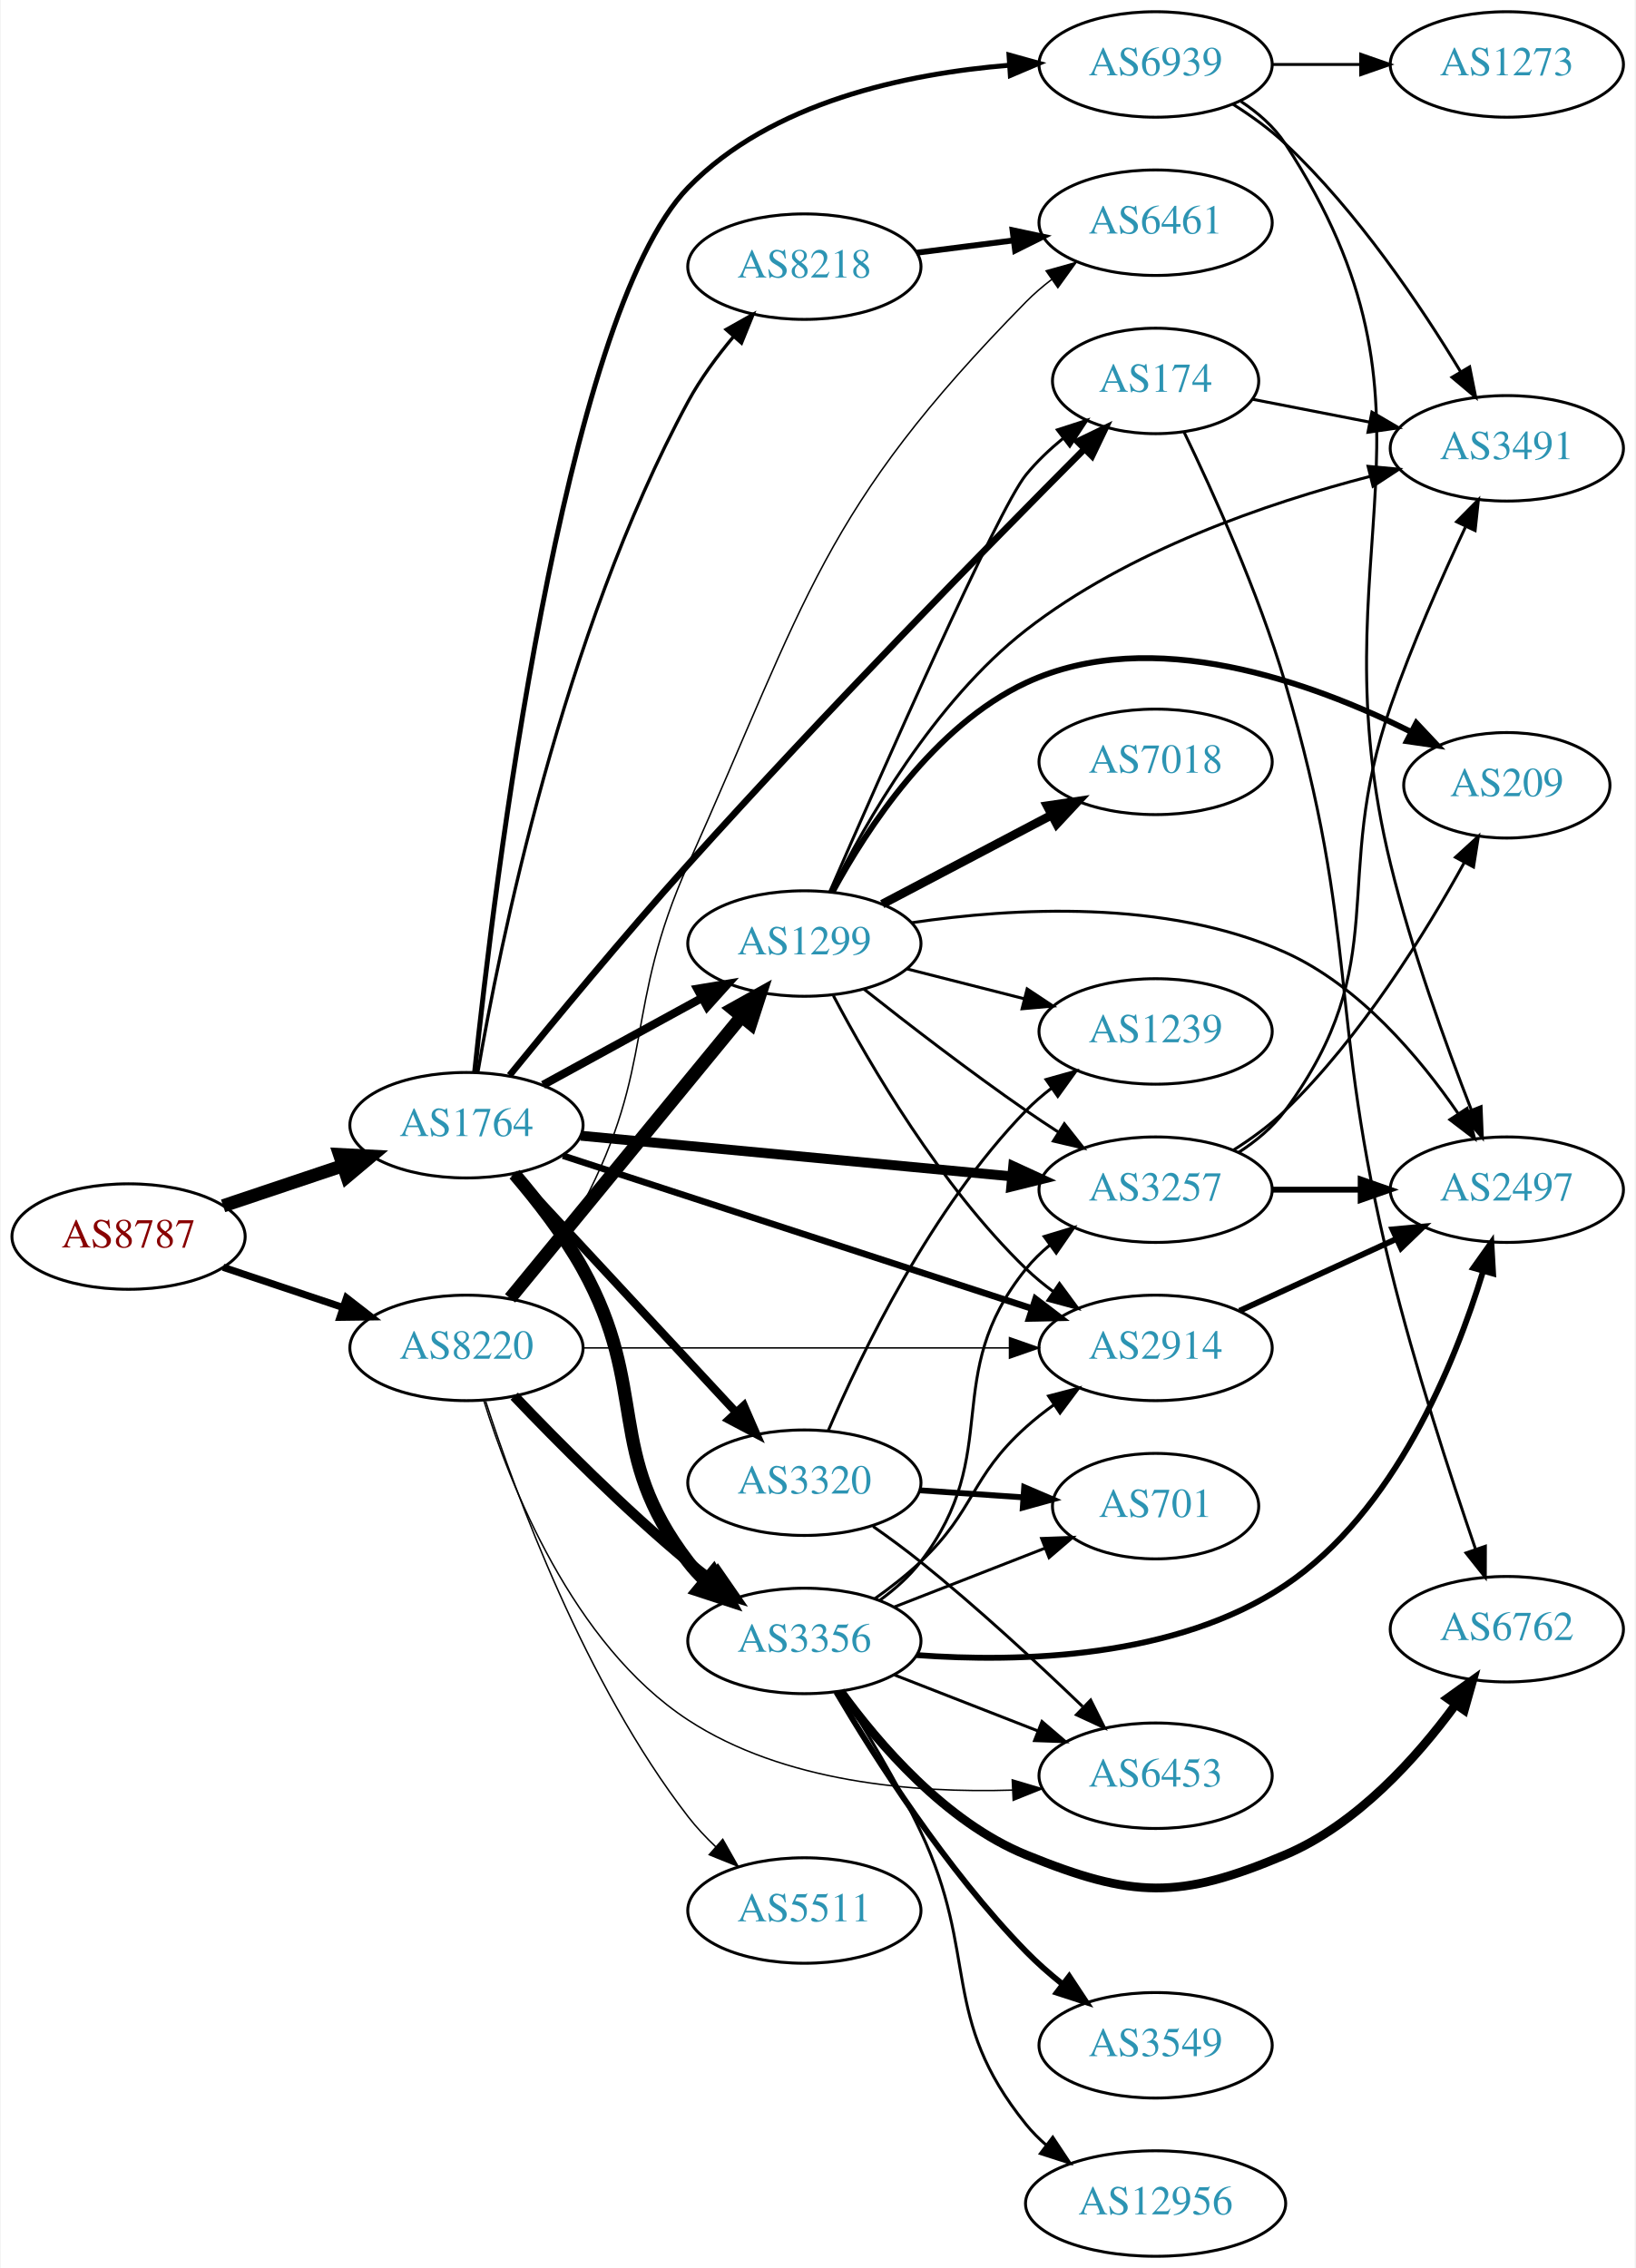
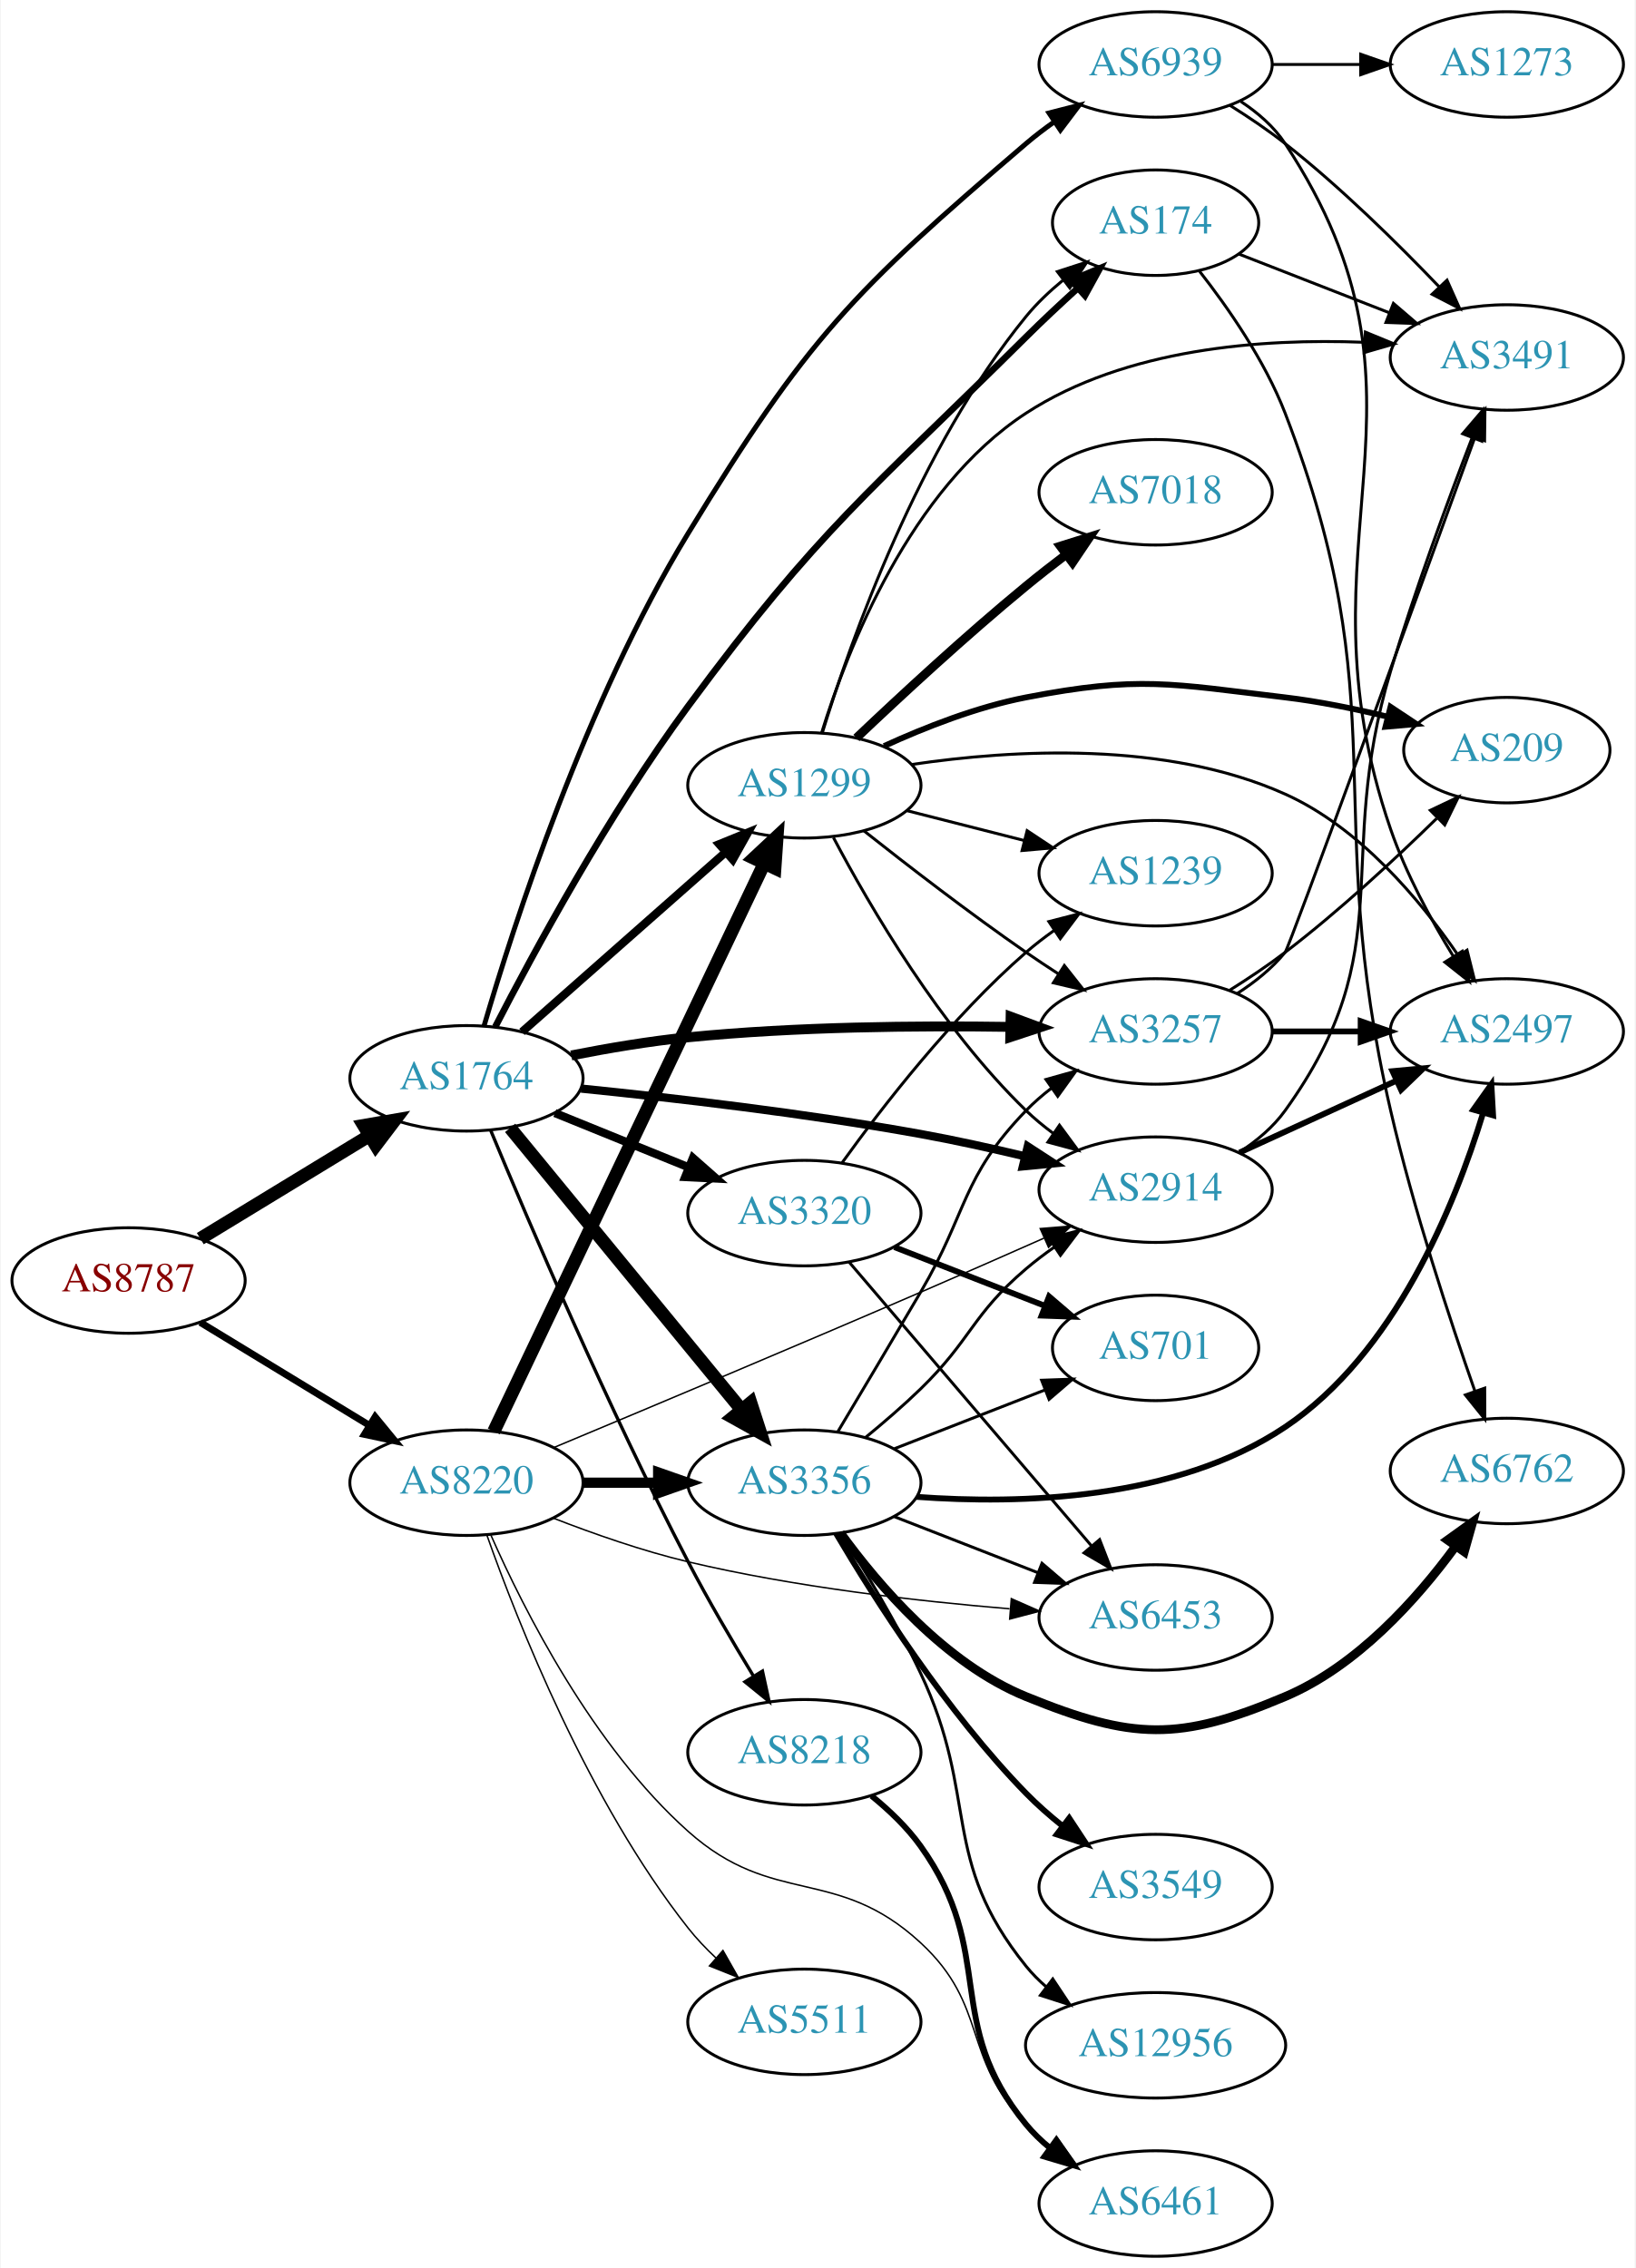
<svg xmlns="http://www.w3.org/2000/svg" xmlns:xlink="http://www.w3.org/1999/xlink" width="558pt" height="774pt" viewBox="0.00 0.00 557.56 774.00">
  <g id="graph0" class="graph" transform="scale(1 1) rotate(0) translate(4 770)">
    <polygon fill="white" stroke="none" points="-4,4 -4,-770 553.564,-770 553.564,4 -4,4" />
    <g id="node1" class="node">
      <g id="a_node1">
        <a xlink:href="/asn/8787" xlink:title="AS8787 ~ Amaris Technologies GmbH [AT]">
-           <ellipse fill="#ffffff" stroke="black" cx="39.647" cy="-348" rx="39.794" ry="18" />
-           <text text-anchor="middle" x="39.647" y="-344.3" font-family="Times,serif" font-size="14.00" fill="#880000">AS8787</text>
+           <ellipse fill="#ffffff" stroke="black" cx="39.647" cy="-333" rx="39.794" ry="18" />
+           <text text-anchor="middle" x="39.647" y="-329.3" font-family="Times,serif" font-size="14.00" fill="#880000">AS8787</text>
        </a>
      </g>
    </g>
    <g id="node2" class="node">
      <g id="a_node2">
        <a xlink:href="/asn/1764" xlink:title="AS1764 ~ NEXTLAYER-AS [AT]">
-           <ellipse fill="#ffffff" stroke="black" cx="154.939" cy="-386" rx="39.794" ry="18" />
-           <text text-anchor="middle" x="154.939" y="-382.3" font-family="Times,serif" font-size="14.00" fill="#2c94b3">AS1764</text>
+           <ellipse fill="#ffffff" stroke="black" cx="154.939" cy="-402" rx="39.794" ry="18" />
+           <text text-anchor="middle" x="154.939" y="-398.3" font-family="Times,serif" font-size="14.00" fill="#2c94b3">AS1764</text>
        </a>
      </g>
    </g>
    <g id="edge1" class="edge">
-       <path fill="none" stroke="black" stroke-width="4.5" d="M71.904,-358.484C84.553,-362.727 99.332,-367.684 112.833,-372.212" />
-       <polygon fill="black" stroke="black" stroke-width="4.5" points="111.657,-375.971 122.39,-375.418 114.162,-368.505 111.657,-375.971" />
+       <path fill="none" stroke="black" stroke-width="4.5" d="M64.121,-347.297C80.83,-357.474 103.486,-371.272 121.862,-382.464" />
+       <polygon fill="black" stroke="black" stroke-width="4.5" points="119.906,-385.883 130.495,-387.721 124.003,-379.157 119.906,-385.883" />
    </g>
    <g id="node3" class="node">
      <g id="a_node3">
        <a xlink:href="/asn/8220" xlink:title="AS8220 ~ COLT [GB]">
-           <ellipse fill="#ffffff" stroke="black" cx="154.939" cy="-310" rx="39.794" ry="18" />
-           <text text-anchor="middle" x="154.939" y="-306.3" font-family="Times,serif" font-size="14.00" fill="#2c94b3">AS8220</text>
+           <ellipse fill="#ffffff" stroke="black" cx="154.939" cy="-264" rx="39.794" ry="18" />
+           <text text-anchor="middle" x="154.939" y="-260.3" font-family="Times,serif" font-size="14.00" fill="#2c94b3">AS8220</text>
        </a>
      </g>
    </g>
    <g id="edge2" class="edge">
-       <path fill="none" stroke="black" stroke-width="2.432" d="M71.904,-337.516C84.553,-333.273 99.332,-328.316 112.833,-323.788" />
-       <polygon fill="black" stroke="black" stroke-width="2.432" points="114.023,-327.08 122.39,-320.582 111.797,-320.444 114.023,-327.08" />
+       <path fill="none" stroke="black" stroke-width="2.368" d="M64.121,-318.703C80.83,-308.526 103.486,-294.728 121.862,-283.536" />
+       <polygon fill="black" stroke="black" stroke-width="2.368" points="123.775,-286.469 130.495,-278.279 120.134,-280.491 123.775,-286.469" />
    </g>
    <g id="node4" class="node">
      <g id="a_node4">
-         <a xlink:href="/asn/2914" xlink:title="AS2914 ~ NTT America, Inc. [US]">
-           <ellipse fill="#ffffff" stroke="black" cx="390.075" cy="-310" rx="39.794" ry="18" />
-           <text text-anchor="middle" x="390.075" y="-306.3" font-family="Times,serif" font-size="14.00" fill="#2c94b3">AS2914</text>
+         <a xlink:href="/asn/174" xlink:title="AS174 ~ Cogent Communications [US]">
+           <ellipse fill="#ffffff" stroke="black" cx="390.075" cy="-694" rx="35.194" ry="18" />
+           <text text-anchor="middle" x="390.075" y="-690.3" font-family="Times,serif" font-size="14.00" fill="#2c94b3">AS174</text>
        </a>
      </g>
    </g>
    <g id="edge3" class="edge">
-       <path fill="none" stroke="black" stroke-width="2.25" d="M187.867,-375.592C229.46,-362.033 302.246,-338.305 347.936,-323.411" />
-       <polygon fill="black" stroke="black" stroke-width="2.25" points="349.11,-326.71 357.533,-320.282 346.941,-320.054 349.11,-326.71" />
+       <path fill="none" stroke="black" stroke-width="2.25" d="M164.754,-419.563C177.728,-444.758 203.386,-492.177 230.586,-529 275.686,-590.055 292.027,-601.506 345.879,-655 351.398,-660.483 357.505,-666.196 363.347,-671.504" />
+       <polygon fill="black" stroke="black" stroke-width="2.25" points="361.289,-674.359 371.069,-678.433 365.964,-669.149 361.289,-674.359" />
    </g>
    <g id="node5" class="node">
      <g id="a_node5">
-         <a xlink:href="/asn/3356" xlink:title="AS3356 ~ Level 3 Parent, LLC [US]">
-           <ellipse fill="#ffffff" stroke="black" cx="270.232" cy="-210" rx="39.794" ry="18" />
-           <text text-anchor="middle" x="270.232" y="-206.3" font-family="Times,serif" font-size="14.00" fill="#2c94b3">AS3356</text>
+         <a xlink:href="/asn/3320" xlink:title="AS3320 ~ DTAG [DE]">
+           <ellipse fill="#ffffff" stroke="black" cx="270.232" cy="-356" rx="39.794" ry="18" />
+           <text text-anchor="middle" x="270.232" y="-352.3" font-family="Times,serif" font-size="14.00" fill="#2c94b3">AS3320</text>
        </a>
      </g>
    </g>
    <g id="edge4" class="edge">
-       <path fill="none" stroke="black" stroke-width="4.5" d="M171.348,-369.278C179.094,-360.227 188.171,-348.557 194.586,-337 217.509,-295.698 201.876,-274.511 230.586,-237 232.358,-234.685 234.385,-232.491 236.563,-230.429" />
-       <polygon fill="black" stroke="black" stroke-width="4.5" points="239.199,-233.359 244.389,-223.948 234.176,-227.294 239.199,-233.359" />
+       <path fill="none" stroke="black" stroke-width="2.812" d="M185.115,-390.154C198.991,-384.52 215.768,-377.708 230.677,-371.654" />
+       <polygon fill="black" stroke="black" stroke-width="2.812" points="232.207,-374.811 240.156,-367.806 229.573,-368.325 232.207,-374.811" />
    </g>
    <g id="node6" class="node">
      <g id="a_node6">
-         <a xlink:href="/asn/1299" xlink:title="AS1299 ~ Telia Carrier [EU]">
-           <ellipse fill="#ffffff" stroke="black" cx="270.232" cy="-448" rx="39.794" ry="18" />
-           <text text-anchor="middle" x="270.232" y="-444.3" font-family="Times,serif" font-size="14.00" fill="#2c94b3">AS1299</text>
+         <a xlink:href="/asn/2914" xlink:title="AS2914 ~ NTT America, Inc. [US]">
+           <ellipse fill="#ffffff" stroke="black" cx="390.075" cy="-364" rx="39.794" ry="18" />
+           <text text-anchor="middle" x="390.075" y="-360.3" font-family="Times,serif" font-size="14.00" fill="#2c94b3">AS2914</text>
        </a>
      </g>
    </g>
    <g id="edge5" class="edge">
-       <path fill="none" stroke="black" stroke-width="2.812" d="M181.083,-399.76C196.924,-408.429 217.584,-419.735 234.921,-429.223" />
-       <polygon fill="black" stroke="black" stroke-width="2.812" points="233.707,-432.548 244.159,-434.279 237.067,-426.408 233.707,-432.548" />
+       <path fill="none" stroke="black" stroke-width="2.812" d="M194.077,-398.5C225.339,-395.342 270.663,-390.101 309.879,-383 321.501,-380.896 333.97,-378.142 345.497,-375.386" />
+       <polygon fill="black" stroke="black" stroke-width="2.812" points="346.455,-378.755 355.338,-372.98 344.793,-371.955 346.455,-378.755" />
    </g>
    <g id="node7" class="node">
      <g id="a_node7">
-         <a xlink:href="/asn/3320" xlink:title="AS3320 ~ DTAG [DE]">
-           <ellipse fill="#ffffff" stroke="black" cx="270.232" cy="-264" rx="39.794" ry="18" />
-           <text text-anchor="middle" x="270.232" y="-260.3" font-family="Times,serif" font-size="14.00" fill="#2c94b3">AS3320</text>
+         <a xlink:href="/asn/8218" xlink:title="AS8218 ~ legacy Neotelecoms [FR]">
+           <ellipse fill="#ffffff" stroke="black" cx="270.232" cy="-172" rx="39.794" ry="18" />
+           <text text-anchor="middle" x="270.232" y="-168.3" font-family="Times,serif" font-size="14.00" fill="#2c94b3">AS8218</text>
        </a>
      </g>
    </g>
    <g id="edge6" class="edge">
-       <path fill="none" stroke="black" stroke-width="2.812" d="M171.219,-369.547C190.73,-348.536 224.638,-312.022 247.008,-287.932" />
-       <polygon fill="black" stroke="black" stroke-width="2.812" points="249.593,-290.292 253.833,-280.582 244.464,-285.528 249.593,-290.292" />
+       <path fill="none" stroke="black" stroke-width="1.125" d="M163.157,-384.353C175.81,-353.83 203.258,-289.412 230.586,-237 237.387,-223.956 245.638,-209.879 252.767,-198.171" />
+       <polygon fill="black" stroke="black" stroke-width="1.125" points="255.932,-199.706 258.194,-189.355 249.971,-196.036 255.932,-199.706" />
    </g>
    <g id="node8" class="node">
      <g id="a_node8">
-         <a xlink:href="/asn/174" xlink:title="AS174 ~ Cogent Communications [US]">
-           <ellipse fill="#ffffff" stroke="black" cx="390.075" cy="-640" rx="35.194" ry="18" />
-           <text text-anchor="middle" x="390.075" y="-636.3" font-family="Times,serif" font-size="14.00" fill="#2c94b3">AS174</text>
+         <a xlink:href="/asn/3257" xlink:title="AS3257 ~ GTT [DE]">
+           <ellipse fill="#ffffff" stroke="black" cx="390.075" cy="-418" rx="39.794" ry="18" />
+           <text text-anchor="middle" x="390.075" y="-414.3" font-family="Times,serif" font-size="14.00" fill="#2c94b3">AS3257</text>
        </a>
      </g>
    </g>
    <g id="edge7" class="edge">
-       <path fill="none" stroke="black" stroke-width="2.25" d="M169.641,-403.019C184.368,-421.147 208.626,-450.54 230.586,-475 277.064,-526.769 334.135,-584.939 365.546,-616.516" />
-       <polygon fill="black" stroke="black" stroke-width="2.25" points="363.418,-619.34 372.957,-623.951 368.376,-614.398 363.418,-619.34" />
+       <path fill="none" stroke="black" stroke-width="3.375" d="M190.697,-409.808C203.205,-412.275 217.465,-414.697 230.586,-416 267.243,-419.641 308.9,-420.021 340.305,-419.555" />
+       <polygon fill="black" stroke="black" stroke-width="3.375" points="340.606,-423.05 350.54,-419.368 340.478,-416.051 340.606,-423.05" />
    </g>
    <g id="node9" class="node">
      <g id="a_node9">
-         <a xlink:href="/asn/3257" xlink:title="AS3257 ~ GTT [DE]">
-           <ellipse fill="#ffffff" stroke="black" cx="390.075" cy="-364" rx="39.794" ry="18" />
-           <text text-anchor="middle" x="390.075" y="-360.3" font-family="Times,serif" font-size="14.00" fill="#2c94b3">AS3257</text>
+         <a xlink:href="/asn/3356" xlink:title="AS3356 ~ Level 3 Parent, LLC [US]">
+           <ellipse fill="#ffffff" stroke="black" cx="270.232" cy="-264" rx="39.794" ry="18" />
+           <text text-anchor="middle" x="270.232" y="-260.3" font-family="Times,serif" font-size="14.00" fill="#2c94b3">AS3356</text>
        </a>
      </g>
    </g>
    <g id="edge8" class="edge">
-       <path fill="none" stroke="black" stroke-width="3.375" d="M193.916,-382.416C234.051,-378.629 297.454,-372.646 341.037,-368.533" />
-       <polygon fill="black" stroke="black" stroke-width="3.375" points="341.488,-372.006 351.115,-367.582 340.83,-365.037 341.488,-372.006" />
+       <path fill="none" stroke="black" stroke-width="4.5" d="M169.831,-385.078C189.537,-361.076 225.745,-316.971 248.597,-289.136" />
+       <polygon fill="black" stroke="black" stroke-width="4.5" points="251.925,-291.287 255.227,-281.06 245.838,-286.291 251.925,-291.287" />
    </g>
    <g id="node10" class="node">
      <g id="a_node10">
-         <a xlink:href="/asn/8218" xlink:title="AS8218 ~ legacy Neotelecoms [FR]">
-           <ellipse fill="#ffffff" stroke="black" cx="270.232" cy="-679" rx="39.794" ry="18" />
-           <text text-anchor="middle" x="270.232" y="-675.3" font-family="Times,serif" font-size="14.00" fill="#2c94b3">AS8218</text>
+         <a xlink:href="/asn/1299" xlink:title="AS1299 ~ Telia Carrier [EU]">
+           <ellipse fill="#ffffff" stroke="black" cx="270.232" cy="-502" rx="39.794" ry="18" />
+           <text text-anchor="middle" x="270.232" y="-498.3" font-family="Times,serif" font-size="14.00" fill="#2c94b3">AS1299</text>
        </a>
      </g>
    </g>
    <g id="edge9" class="edge">
-       <path fill="none" stroke="black" stroke-width="1.125" d="M158.806,-404.024C166.044,-446.173 187.618,-553.616 230.586,-633 234.797,-640.78 240.459,-648.454 246.15,-655.238" />
-       <polygon fill="black" stroke="black" stroke-width="1.125" points="243.523,-657.551 252.757,-662.746 248.778,-652.927 243.523,-657.551" />
+       <path fill="none" stroke="black" stroke-width="2.812" d="M173.891,-417.845C192.591,-434.351 222.068,-460.369 243.297,-479.108" />
+       <polygon fill="black" stroke="black" stroke-width="2.812" points="241.176,-481.904 250.99,-485.898 245.809,-476.656 241.176,-481.904" />
    </g>
    <g id="node11" class="node">
      <g id="a_node11">
        <a xlink:href="/asn/6939" xlink:title="AS6939 ~ Hurricane Electric LLC [US]">
          <ellipse fill="#ffffff" stroke="black" cx="390.075" cy="-748" rx="39.794" ry="18" />
          <text text-anchor="middle" x="390.075" y="-744.3" font-family="Times,serif" font-size="14.00" fill="#2c94b3">AS6939</text>
        </a>
      </g>
    </g>
    <g id="edge10" class="edge">
-       <path fill="none" stroke="black" stroke-width="1.688" d="M157.739,-404.181C164.144,-465.285 187.775,-661.891 230.586,-706 258.915,-735.188 304.998,-744.878 340.189,-747.742" />
-       <polygon fill="black" stroke="black" stroke-width="1.688" points="340.057,-751.241 350.265,-748.403 340.515,-744.256 340.057,-751.241" />
+       <path fill="none" stroke="black" stroke-width="1.688" d="M160.921,-419.834C170.941,-454.068 195.604,-530.676 230.586,-588 271.337,-654.777 286.432,-670.149 345.879,-721 348.893,-723.578 352.176,-726.081 355.542,-728.457" />
+       <polygon fill="black" stroke="black" stroke-width="1.688" points="353.709,-731.441 363.973,-734.069 357.588,-725.614 353.709,-731.441" />
+     </g>
+     <g id="edge43" class="edge">
+       <path fill="none" stroke="black" stroke-width="0.5" d="M184.655,-275.958C215.621,-288.891 266.337,-310.187 309.879,-329 323.648,-334.949 338.715,-341.578 351.976,-347.453" />
+       <polygon fill="black" stroke="black" stroke-width="0.5" points="350.709,-350.719 361.269,-351.577 353.549,-344.321 350.709,-350.719" />
    </g>
    <g id="edge39" class="edge">
-       <path fill="none" stroke="black" stroke-width="0.5" d="M194.699,-310C234.615,-310 296.933,-310 340.205,-310" />
-       <polygon fill="black" stroke="black" stroke-width="0.5" points="340.223,-313.5 350.223,-310 340.223,-306.5 340.223,-313.5" />
+       <path fill="none" stroke="black" stroke-width="3.5" d="M194.612,-264C202.815,-264 211.579,-264 220.111,-264" />
+       <polygon fill="black" stroke="black" stroke-width="3.5" points="220.35,-267.5 230.35,-264 220.35,-260.5 220.35,-267.5" />
    </g>
    <g id="edge40" class="edge">
-       <path fill="none" stroke="black" stroke-width="3.5" d="M171.245,-293.545C185.857,-278.204 208.814,-255.044 230.586,-237 233.107,-234.911 235.783,-232.816 238.505,-230.767" />
-       <polygon fill="black" stroke="black" stroke-width="3.5" points="240.666,-233.523 246.698,-224.813 236.551,-227.861 240.666,-233.523" />
-     </g>
-     <g id="edge37" class="edge">
-       <path fill="none" stroke="black" stroke-width="4.5" d="M169.831,-326.922C189.537,-350.924 225.745,-395.029 248.597,-422.864" />
-       <polygon fill="black" stroke="black" stroke-width="4.5" points="245.838,-425.709 255.227,-430.94 251.925,-420.713 245.838,-425.709" />
-     </g>
-     <g id="node14" class="node">
-       <g id="a_node14">
+       <path fill="none" stroke="black" stroke-width="4.5" d="M164.27,-281.501C183.912,-322.763 233.219,-426.345 256.58,-475.42" />
+       <polygon fill="black" stroke="black" stroke-width="4.5" points="253.036,-477.137 260.889,-484.474 260.147,-473.752 253.036,-477.137" />
+     </g>
+     <g id="node16" class="node">
+       <g id="a_node16">
        <a xlink:href="/asn/6453" xlink:title="AS6453 ~ TATA COMMUNICATIONS (AMERICA) INC [US]">
-           <ellipse fill="#ffffff" stroke="black" cx="390.075" cy="-164" rx="39.794" ry="18" />
-           <text text-anchor="middle" x="390.075" y="-160.3" font-family="Times,serif" font-size="14.00" fill="#2c94b3">AS6453</text>
+           <ellipse fill="#ffffff" stroke="black" cx="390.075" cy="-218" rx="39.794" ry="18" />
+           <text text-anchor="middle" x="390.075" y="-214.3" font-family="Times,serif" font-size="14.00" fill="#2c94b3">AS6453</text>
        </a>
      </g>
    </g>
    <g id="edge41" class="edge">
-       <path fill="none" stroke="black" stroke-width="0.5" d="M160.843,-292.09C169.641,-263.692 190.993,-208.904 230.586,-183 263.161,-161.688 307.705,-158.043 341.276,-159.094" />
-       <polygon fill="black" stroke="black" stroke-width="0.5" points="341.166,-162.593 351.317,-159.557 341.489,-155.6 341.166,-162.593" />
-     </g>
-     <g id="node20" class="node">
-       <g id="a_node20">
+       <path fill="none" stroke="black" stroke-width="0.5" d="M184.541,-251.922C198.248,-246.584 215.032,-240.694 230.586,-237 266.801,-228.399 308.643,-223.593 340.238,-220.967" />
+       <polygon fill="black" stroke="black" stroke-width="0.5" points="340.842,-224.431 350.537,-220.158 340.294,-217.452 340.842,-224.431" />
+     </g>
+     <g id="node18" class="node">
+       <g id="a_node18">
        <a xlink:href="/asn/6461" xlink:title="AS6461 ~ Zayo Bandwidth [US]">
-           <ellipse fill="#ffffff" stroke="black" cx="390.075" cy="-694" rx="39.794" ry="18" />
-           <text text-anchor="middle" x="390.075" y="-690.3" font-family="Times,serif" font-size="14.00" fill="#2c94b3">AS6461</text>
+           <ellipse fill="#ffffff" stroke="black" cx="390.075" cy="-18" rx="39.794" ry="18" />
+           <text text-anchor="middle" x="390.075" y="-14.3" font-family="Times,serif" font-size="14.00" fill="#2c94b3">AS6461</text>
        </a>
      </g>
    </g>
    <g id="edge38" class="edge">
-       <path fill="none" stroke="black" stroke-width="0.5" d="M171.561,-326.606C179.365,-335.626 188.431,-347.302 194.586,-359 219.722,-406.772 208.533,-425.729 230.586,-475 271.25,-565.851 276.128,-595.991 345.879,-667 348.513,-669.681 351.463,-672.217 354.551,-674.58" />
-       <polygon fill="black" stroke="black" stroke-width="0.5" points="352.723,-677.572 362.928,-680.419 356.725,-671.829 352.723,-677.572" />
+       <path fill="none" stroke="black" stroke-width="0.5" d="M163.298,-246.069C174.5,-220.668 198.019,-174.07 230.586,-145 259.74,-118.976 281.174,-133.518 309.879,-107 333.284,-85.378 323.718,-67.895 345.879,-45 348.493,-42.299 351.43,-39.751 354.51,-37.379" />
+       <polygon fill="black" stroke="black" stroke-width="0.5" points="356.686,-40.129 362.875,-31.529 352.674,-34.392 356.686,-40.129" />
    </g>
    <g id="node23" class="node">
      <g id="a_node23">
        <a xlink:href="/asn/5511" xlink:title="AS5511 ~ Orange S.A. [FR]">
-           <ellipse fill="#ffffff" stroke="black" cx="270.232" cy="-118" rx="39.794" ry="18" />
-           <text text-anchor="middle" x="270.232" y="-114.3" font-family="Times,serif" font-size="14.00" fill="#2c94b3">AS5511</text>
+           <ellipse fill="#ffffff" stroke="black" cx="270.232" cy="-80" rx="39.794" ry="18" />
+           <text text-anchor="middle" x="270.232" y="-76.3" font-family="Times,serif" font-size="14.00" fill="#2c94b3">AS5511</text>
        </a>
      </g>
    </g>
    <g id="edge42" class="edge">
-       <path fill="none" stroke="black" stroke-width="0.5" d="M161.484,-291.782C171.61,-260.514 195.352,-195.599 230.586,-150 233.357,-146.413 236.598,-142.963 240.004,-139.741" />
-       <polygon fill="black" stroke="black" stroke-width="0.5" points="242.384,-142.31 247.604,-133.09 237.774,-137.042 242.384,-142.31" />
+       <path fill="none" stroke="black" stroke-width="0.5" d="M161.864,-246.233C172.402,-216.374 196.539,-155.165 230.586,-112 233.393,-108.441 236.655,-105.007 240.072,-101.794" />
+       <polygon fill="black" stroke="black" stroke-width="0.5" points="242.45,-104.364 247.682,-95.151 237.847,-99.091 242.45,-104.364" />
+     </g>
+     <g id="node12" class="node">
+       <g id="a_node12">
+         <a xlink:href="/asn/3491" xlink:title="AS3491 ~ PCCW Global, Inc. [US]">
+           <ellipse fill="#ffffff" stroke="black" cx="509.918" cy="-648" rx="39.794" ry="18" />
+           <text text-anchor="middle" x="509.918" y="-644.3" font-family="Times,serif" font-size="14.00" fill="#2c94b3">AS3491</text>
+         </a>
+       </g>
+     </g>
+     <g id="edge11" class="edge">
+       <path fill="none" stroke="black" d="M418.407,-683.331C433.639,-677.385 452.87,-669.878 469.685,-663.315" />
+       <polygon fill="black" stroke="black" points="471.214,-666.475 479.257,-659.578 468.669,-659.954 471.214,-666.475" />
+     </g>
+     <g id="node13" class="node">
+       <g id="a_node13">
+         <a xlink:href="/asn/6762" xlink:title="AS6762 ~ TELECOM ITALIA SPARKLE S.p.A. [IT]">
+           <ellipse fill="#ffffff" stroke="black" cx="509.918" cy="-268" rx="39.794" ry="18" />
+           <text text-anchor="middle" x="509.918" y="-264.3" font-family="Times,serif" font-size="14.00" fill="#2c94b3">AS6762</text>
+         </a>
+       </g>
+     </g>
+     <g id="edge12" class="edge">
+       <path fill="none" stroke="black" d="M405.022,-677.489C414.811,-664.985 427.343,-646.95 434.271,-629 472.791,-529.194 446.165,-495.23 470.271,-391 478.028,-357.458 490.415,-319.821 499.068,-295.117" />
+       <polygon fill="black" stroke="black" points="502.368,-296.282 502.41,-285.687 495.77,-293.944 502.368,-296.282" />
+     </g>
+     <g id="node14" class="node">
+       <g id="a_node14">
+         <a xlink:href="/asn/701" xlink:title="AS701 ~ UUNET [US]">
+           <ellipse fill="#ffffff" stroke="black" cx="390.075" cy="-310" rx="35.194" ry="18" />
+           <text text-anchor="middle" x="390.075" y="-306.3" font-family="Times,serif" font-size="14.00" fill="#2c94b3">AS701</text>
+         </a>
+       </g>
+     </g>
+     <g id="edge13" class="edge">
+       <path fill="none" stroke="black" stroke-width="2" d="M300.969,-344.392C316.586,-338.296 335.863,-330.771 352.4,-324.316" />
+       <polygon fill="black" stroke="black" stroke-width="2" points="353.728,-327.555 361.771,-320.658 351.183,-321.034 353.728,-327.555" />
    </g>
    <g id="node15" class="node">
      <g id="a_node15">
-         <a xlink:href="/asn/2497" xlink:title="AS2497 ~ Internet Initiative Japan Inc. [JP]">
-           <ellipse fill="#ffffff" stroke="black" cx="509.918" cy="-364" rx="39.794" ry="18" />
-           <text text-anchor="middle" x="509.918" y="-360.3" font-family="Times,serif" font-size="14.00" fill="#2c94b3">AS2497</text>
-         </a>
-       </g>
-     </g>
-     <g id="edge19" class="edge">
-       <path fill="none" stroke="black" stroke-width="2" d="M418.704,-322.661C434.661,-329.973 454.931,-339.261 472.214,-347.181" />
-       <polygon fill="black" stroke="black" stroke-width="2" points="470.913,-350.435 481.462,-351.419 473.829,-344.071 470.913,-350.435" />
+         <a xlink:href="/asn/1239" xlink:title="AS1239 ~ Sprint [US]">
+           <ellipse fill="#ffffff" stroke="black" cx="390.075" cy="-472" rx="39.794" ry="18" />
+           <text text-anchor="middle" x="390.075" y="-468.3" font-family="Times,serif" font-size="14.00" fill="#2c94b3">AS1239</text>
+         </a>
+       </g>
+     </g>
+     <g id="edge14" class="edge">
+       <path fill="none" stroke="black" d="M283.057,-373.121C296.73,-392.132 320.618,-423.033 345.879,-445 348.872,-447.602 352.141,-450.122 355.499,-452.507" />
+       <polygon fill="black" stroke="black" points="353.66,-455.487 363.92,-458.131 357.548,-449.666 353.66,-455.487" />
+     </g>
+     <g id="edge15" class="edge">
+       <path fill="none" stroke="black" d="M285.447,-339.354C306.062,-315.213 344.389,-270.33 368.211,-242.433" />
+       <polygon fill="black" stroke="black" points="370.978,-244.583 374.81,-234.705 365.655,-240.037 370.978,-244.583" />
    </g>
    <g id="edge16" class="edge">
-       <path fill="none" stroke="black" d="M294.175,-224.353C299.568,-228.172 305.125,-232.497 309.879,-237 328.727,-254.853 326.58,-265.635 345.879,-283 348.827,-285.653 352.068,-288.205 355.408,-290.609" />
-       <polygon fill="black" stroke="black" points="353.556,-293.582 363.807,-296.259 357.463,-287.773 353.556,-293.582" />
-     </g>
-     <g id="edge17" class="edge">
-       <path fill="none" stroke="black" d="M296.076,-223.948C301.156,-227.674 306.098,-232.06 309.879,-237 338.589,-274.511 316.219,-300.236 345.879,-337 348.239,-339.925 351.006,-342.623 353.98,-345.089" />
-       <polygon fill="black" stroke="black" points="352.052,-348.015 362.197,-351.07 356.171,-342.356 352.052,-348.015" />
-     </g>
-     <g id="node12" class="node">
-       <g id="a_node12">
-         <a xlink:href="/asn/6762" xlink:title="AS6762 ~ TELECOM ITALIA SPARKLE S.p.A. [IT]">
-           <ellipse fill="#ffffff" stroke="black" cx="509.918" cy="-214" rx="39.794" ry="18" />
-           <text text-anchor="middle" x="509.918" y="-210.3" font-family="Times,serif" font-size="14.00" fill="#2c94b3">AS6762</text>
-         </a>
-       </g>
-     </g>
-     <g id="edge11" class="edge">
-       <path fill="none" stroke="black" stroke-width="3" d="M282.56,-192.841C295.459,-175.026 318.351,-148.223 345.879,-137 382.257,-122.169 398.094,-121.685 434.271,-137 458.73,-147.354 479.109,-170.08 492.361,-188.173" />
-       <polygon fill="black" stroke="black" stroke-width="3" points="489.671,-190.433 498.28,-196.608 495.401,-186.412 489.671,-190.433" />
-     </g>
-     <g id="node13" class="node">
-       <g id="a_node13">
-         <a xlink:href="/asn/3549" xlink:title="AS3549 ~ Level 3 Parent, LLC [US]">
-           <ellipse fill="#ffffff" stroke="black" cx="390.075" cy="-72" rx="39.794" ry="18" />
-           <text text-anchor="middle" x="390.075" y="-68.3" font-family="Times,serif" font-size="14.00" fill="#2c94b3">AS3549</text>
-         </a>
-       </g>
-     </g>
-     <g id="edge12" class="edge">
-       <path fill="none" stroke="black" stroke-width="2" d="M281.106,-192.584C294.151,-170.475 318.678,-131.863 345.879,-104 349.613,-100.175 353.839,-96.459 358.15,-92.996" />
-       <polygon fill="black" stroke="black" stroke-width="2" points="360.602,-95.527 366.436,-86.683 356.36,-89.959 360.602,-95.527" />
-     </g>
-     <g id="edge13" class="edge">
-       <path fill="none" stroke="black" d="M300.969,-198.392C315.763,-192.618 333.84,-185.561 349.762,-179.346" />
-       <polygon fill="black" stroke="black" points="351.305,-182.501 359.348,-175.604 348.76,-175.98 351.305,-182.501" />
-     </g>
-     <g id="edge14" class="edge">
-       <path fill="none" stroke="black" stroke-width="2" d="M308.515,-205.169C343.876,-202.568 396.998,-203.997 434.271,-229 471.638,-254.066 492.109,-304.376 501.767,-336" />
-       <polygon fill="black" stroke="black" stroke-width="2" points="498.501,-337.307 504.637,-345.945 505.227,-335.367 498.501,-337.307" />
-     </g>
-     <g id="node16" class="node">
-       <g id="a_node16">
-         <a xlink:href="/asn/12956" xlink:title="AS12956 ~ TELXIUS [ES]">
-           <ellipse fill="#ffffff" stroke="black" cx="390.075" cy="-18" rx="44.393" ry="18" />
-           <text text-anchor="middle" x="390.075" y="-14.3" font-family="Times,serif" font-size="14.00" fill="#2c94b3">AS12956</text>
-         </a>
-       </g>
-     </g>
-     <g id="edge15" class="edge">
-       <path fill="none" stroke="black" d="M282.664,-192.84C290.901,-180.014 301.922,-161.859 309.879,-145 330.041,-102.282 316.219,-81.764 345.879,-45 347.934,-42.453 350.297,-40.079 352.836,-37.88" />
-       <polygon fill="black" stroke="black" points="354.99,-40.639 360.851,-31.813 350.765,-35.057 354.99,-40.639" />
+       <path fill="none" stroke="black" d="M418.84,-376.887C424.657,-380.708 430.241,-385.401 434.271,-391 474.321,-446.646 450.596,-475.324 470.271,-541 478.492,-568.44 489.802,-599.131 498.062,-620.583" />
+       <polygon fill="black" stroke="black" points="494.849,-621.976 501.733,-630.03 501.373,-619.441 494.849,-621.976" />
    </g>
    <g id="node17" class="node">
      <g id="a_node17">
-         <a xlink:href="/asn/701" xlink:title="AS701 ~ UUNET [US]">
-           <ellipse fill="#ffffff" stroke="black" cx="390.075" cy="-256" rx="35.194" ry="18" />
-           <text text-anchor="middle" x="390.075" y="-252.3" font-family="Times,serif" font-size="14.00" fill="#2c94b3">AS701</text>
-         </a>
-       </g>
+         <a xlink:href="/asn/2497" xlink:title="AS2497 ~ Internet Initiative Japan Inc. [JP]">
+           <ellipse fill="#ffffff" stroke="black" cx="509.918" cy="-418" rx="39.794" ry="18" />
+           <text text-anchor="middle" x="509.918" y="-414.3" font-family="Times,serif" font-size="14.00" fill="#2c94b3">AS2497</text>
+         </a>
+       </g>
+     </g>
+     <g id="edge17" class="edge">
+       <path fill="none" stroke="black" stroke-width="2" d="M418.704,-376.661C434.661,-383.973 454.931,-393.261 472.214,-401.181" />
+       <polygon fill="black" stroke="black" stroke-width="2" points="470.913,-404.435 481.462,-405.419 473.829,-398.071 470.913,-404.435" />
    </g>
    <g id="edge18" class="edge">
-       <path fill="none" stroke="black" d="M300.969,-221.608C316.586,-227.704 335.863,-235.229 352.4,-241.684" />
-       <polygon fill="black" stroke="black" points="351.183,-244.966 361.771,-245.342 353.728,-238.445 351.183,-244.966" />
-     </g>
-     <g id="edge36" class="edge">
-       <path fill="none" stroke="black" d="M280.149,-430.18C292.51,-406.749 316.666,-365.253 345.879,-337 348.73,-334.243 351.907,-331.623 355.209,-329.177" />
-       <polygon fill="black" stroke="black" points="357.274,-332.006 363.56,-323.477 353.328,-326.224 357.274,-332.006" />
-     </g>
-     <g id="edge32" class="edge">
-       <path fill="none" stroke="black" d="M278.866,-465.622C295.876,-504.695 336.16,-596.1 345.879,-608 349.495,-612.427 353.853,-616.568 358.392,-620.306" />
-       <polygon fill="black" stroke="black" points="356.556,-623.306 366.635,-626.573 360.793,-617.734 356.556,-623.306" />
-     </g>
-     <g id="edge33" class="edge">
-       <path fill="none" stroke="black" d="M290.507,-432.489C305.366,-420.727 326.572,-404.362 345.879,-391 349.397,-388.565 353.128,-386.087 356.865,-383.668" />
-       <polygon fill="black" stroke="black" points="358.938,-386.497 365.502,-378.18 355.184,-380.589 358.938,-386.497" />
-     </g>
-     <g id="edge31" class="edge">
-       <path fill="none" stroke="black" d="M307.006,-455.126C341.261,-460.199 393.6,-463.275 434.271,-445 459.569,-433.633 480.161,-409.148 493.26,-390.057" />
-       <polygon fill="black" stroke="black" points="496.339,-391.744 498.908,-381.466 490.49,-387.899 496.339,-391.744" />
-     </g>
-     <g id="node18" class="node">
-       <g id="a_node18">
-         <a xlink:href="/asn/1239" xlink:title="AS1239 ~ Sprint [US]">
-           <ellipse fill="#ffffff" stroke="black" cx="390.075" cy="-418" rx="39.794" ry="18" />
-           <text text-anchor="middle" x="390.075" y="-414.3" font-family="Times,serif" font-size="14.00" fill="#2c94b3">AS1239</text>
-         </a>
-       </g>
-     </g>
-     <g id="edge34" class="edge">
-       <path fill="none" stroke="black" d="M305.317,-439.323C317.776,-436.151 332.048,-432.518 345.238,-429.16" />
-       <polygon fill="black" stroke="black" points="346.239,-432.517 355.067,-426.658 344.512,-425.733 346.239,-432.517" />
+       <path fill="none" stroke="black" stroke-width="2" d="M293.156,-157.129C299.189,-152.226 305.319,-146.377 309.879,-140 336.14,-103.27 317.236,-79.904 345.879,-45 348.263,-42.094 351.046,-39.41 354.03,-36.952" />
+       <polygon fill="black" stroke="black" stroke-width="2" points="356.221,-39.687 362.262,-30.983 352.111,-34.02 356.221,-39.687" />
+     </g>
+     <g id="edge19" class="edge">
+       <path fill="none" stroke="black" d="M417.927,-430.951C423.919,-434.813 429.81,-439.509 434.271,-445 435.727,-446.792 479.039,-565.741 499.008,-620.702" />
+       <polygon fill="black" stroke="black" points="495.746,-621.973 502.45,-630.178 502.325,-619.583 495.746,-621.973" />
+     </g>
+     <g id="edge20" class="edge">
+       <path fill="none" stroke="black" stroke-width="2" d="M429.988,-418C439.541,-418 449.891,-418 459.853,-418" />
+       <polygon fill="black" stroke="black" stroke-width="2" points="460.046,-421.5 470.046,-418 460.046,-414.5 460.046,-421.5" />
    </g>
    <g id="node19" class="node">
      <g id="a_node19">
-         <a xlink:href="/asn/3491" xlink:title="AS3491 ~ PCCW Global, Inc. [US]">
-           <ellipse fill="#ffffff" stroke="black" cx="509.918" cy="-617" rx="39.794" ry="18" />
-           <text text-anchor="middle" x="509.918" y="-613.3" font-family="Times,serif" font-size="14.00" fill="#2c94b3">AS3491</text>
-         </a>
-       </g>
-     </g>
-     <g id="edge30" class="edge">
-       <path fill="none" stroke="black" d="M279.337,-465.633C290.953,-489.1 314.448,-530.479 345.879,-555 380.54,-582.041 428.319,-598.351 463.192,-607.405" />
-       <polygon fill="black" stroke="black" points="462.567,-610.856 473.117,-609.877 464.259,-604.064 462.567,-610.856" />
+         <a xlink:href="/asn/209" xlink:title="AS209 ~ CenturyLink Communications, LLC [US]">
+           <ellipse fill="#ffffff" stroke="black" cx="509.918" cy="-514" rx="35.194" ry="18" />
+           <text text-anchor="middle" x="509.918" y="-510.3" font-family="Times,serif" font-size="14.00" fill="#2c94b3">AS209</text>
+         </a>
+       </g>
+     </g>
+     <g id="edge21" class="edge">
+       <path fill="none" stroke="black" d="M415.376,-432.079C421.688,-436.033 428.368,-440.49 434.271,-445 452.612,-459.011 471.694,-476.715 485.975,-490.681" />
+       <polygon fill="black" stroke="black" points="483.809,-493.462 493.379,-498.009 488.733,-488.487 483.809,-493.462" />
+     </g>
+     <g id="edge26" class="edge">
+       <path fill="none" stroke="black" d="M291.018,-279.371C297.235,-284.464 304.006,-290.294 309.879,-296 327.273,-312.897 327.401,-321.296 345.879,-337 348.901,-339.568 352.189,-342.065 355.559,-344.437" />
+       <polygon fill="black" stroke="black" points="353.728,-347.423 363.994,-350.045 357.604,-341.594 353.728,-347.423" />
+     </g>
+     <g id="edge27" class="edge">
+       <path fill="none" stroke="black" d="M281.615,-281.352C289.424,-294.429 300.368,-312.813 309.879,-329 326.021,-356.472 323.718,-368.105 345.879,-391 348.493,-393.701 351.43,-396.249 354.51,-398.621" />
+       <polygon fill="black" stroke="black" points="352.674,-401.608 362.875,-404.471 356.686,-395.871 352.674,-401.608" />
+     </g>
+     <g id="edge22" class="edge">
+       <path fill="none" stroke="black" stroke-width="3" d="M282.56,-246.841C295.459,-229.026 318.351,-202.223 345.879,-191 382.257,-176.169 398.094,-175.685 434.271,-191 458.73,-201.354 479.109,-224.08 492.361,-242.173" />
+       <polygon fill="black" stroke="black" stroke-width="3" points="489.671,-244.433 498.28,-250.608 495.401,-240.412 489.671,-244.433" />
+     </g>
+     <g id="edge28" class="edge">
+       <path fill="none" stroke="black" d="M300.969,-275.608C316.586,-281.704 335.863,-289.229 352.4,-295.684" />
+       <polygon fill="black" stroke="black" points="351.183,-298.966 361.771,-299.342 353.728,-292.445 351.183,-298.966" />
+     </g>
+     <g id="edge24" class="edge">
+       <path fill="none" stroke="black" d="M300.969,-252.392C315.763,-246.618 333.84,-239.561 349.762,-233.346" />
+       <polygon fill="black" stroke="black" points="351.305,-236.501 359.348,-229.604 348.76,-229.98 351.305,-236.501" />
+     </g>
+     <g id="edge23" class="edge">
+       <path fill="none" stroke="black" stroke-width="2" d="M308.515,-259.169C343.876,-256.568 396.998,-257.997 434.271,-283 471.638,-308.066 492.109,-358.376 501.767,-390" />
+       <polygon fill="black" stroke="black" stroke-width="2" points="498.501,-391.307 504.637,-399.945 505.227,-389.367 498.501,-391.307" />
+     </g>
+     <g id="node20" class="node">
+       <g id="a_node20">
+         <a xlink:href="/asn/3549" xlink:title="AS3549 ~ Level 3 Parent, LLC [US]">
+           <ellipse fill="#ffffff" stroke="black" cx="390.075" cy="-126" rx="39.794" ry="18" />
+           <text text-anchor="middle" x="390.075" y="-122.3" font-family="Times,serif" font-size="14.00" fill="#2c94b3">AS3549</text>
+         </a>
+       </g>
+     </g>
+     <g id="edge25" class="edge">
+       <path fill="none" stroke="black" stroke-width="2" d="M281.106,-246.584C294.151,-224.475 318.678,-185.863 345.879,-158 349.613,-154.175 353.839,-150.459 358.15,-146.996" />
+       <polygon fill="black" stroke="black" stroke-width="2" points="360.602,-149.527 366.436,-140.683 356.36,-143.959 360.602,-149.527" />
    </g>
    <g id="node21" class="node">
      <g id="a_node21">
-         <a xlink:href="/asn/209" xlink:title="AS209 ~ CenturyLink Communications, LLC [US]">
-           <ellipse fill="#ffffff" stroke="black" cx="509.918" cy="-502" rx="35.194" ry="18" />
-           <text text-anchor="middle" x="509.918" y="-498.3" font-family="Times,serif" font-size="14.00" fill="#2c94b3">AS209</text>
-         </a>
-       </g>
+         <a xlink:href="/asn/12956" xlink:title="AS12956 ~ TELXIUS [ES]">
+           <ellipse fill="#ffffff" stroke="black" cx="390.075" cy="-72" rx="44.393" ry="18" />
+           <text text-anchor="middle" x="390.075" y="-68.3" font-family="Times,serif" font-size="14.00" fill="#2c94b3">AS12956</text>
+         </a>
+       </g>
+     </g>
+     <g id="edge29" class="edge">
+       <path fill="none" stroke="black" d="M282.664,-246.84C290.901,-234.014 301.922,-215.859 309.879,-199 330.041,-156.282 316.219,-135.764 345.879,-99 347.934,-96.453 350.297,-94.079 352.836,-91.88" />
+       <polygon fill="black" stroke="black" points="354.99,-94.639 360.851,-85.813 350.765,-89.058 354.99,-94.639" />
+     </g>
+     <g id="edge32" class="edge">
+       <path fill="none" stroke="black" d="M276.365,-519.922C286.01,-551.304 309.233,-617.131 345.879,-662 349.495,-666.427 353.853,-670.568 358.392,-674.306" />
+       <polygon fill="black" stroke="black" points="356.556,-677.306 366.635,-680.573 360.793,-671.734 356.556,-677.306" />
+     </g>
+     <g id="edge34" class="edge">
+       <path fill="none" stroke="black" d="M280.149,-484.18C292.51,-460.749 316.666,-419.253 345.879,-391 348.73,-388.243 351.907,-385.623 355.209,-383.177" />
+       <polygon fill="black" stroke="black" points="357.274,-386.006 363.56,-377.477 353.328,-380.224 357.274,-386.006" />
+     </g>
+     <g id="edge31" class="edge">
+       <path fill="none" stroke="black" d="M290.507,-486.489C305.366,-474.727 326.572,-458.362 345.879,-445 349.397,-442.565 353.128,-440.087 356.865,-437.668" />
+       <polygon fill="black" stroke="black" points="358.938,-440.497 365.502,-432.18 355.184,-434.589 358.938,-440.497" />
    </g>
    <g id="edge35" class="edge">
-       <path fill="none" stroke="black" stroke-width="2" d="M279.915,-465.722C291.553,-487.202 314.444,-522.337 345.879,-537 388.806,-557.023 443.46,-537.154 477.316,-520.207" />
-       <polygon fill="black" stroke="black" stroke-width="2" points="479.031,-523.26 486.287,-515.54 475.8,-517.05 479.031,-523.26" />
+       <path fill="none" stroke="black" d="M276.127,-519.925C284.911,-548.344 306.243,-603.161 345.879,-629 379.845,-651.143 426.417,-654.541 461.091,-653.191" />
+       <polygon fill="black" stroke="black" points="461.645,-656.667 471.443,-652.635 461.27,-649.677 461.645,-656.667" />
+     </g>
+     <g id="edge37" class="edge">
+       <path fill="none" stroke="black" d="M305.317,-493.323C317.776,-490.151 332.048,-486.518 345.238,-483.16" />
+       <polygon fill="black" stroke="black" points="346.239,-486.517 355.067,-480.658 344.512,-479.733 346.239,-486.517" />
+     </g>
+     <g id="edge33" class="edge">
+       <path fill="none" stroke="black" d="M307.006,-509.126C341.261,-514.199 393.6,-517.275 434.271,-499 459.569,-487.633 480.161,-463.148 493.26,-444.057" />
+       <polygon fill="black" stroke="black" points="496.339,-445.744 498.908,-435.466 490.49,-441.899 496.339,-445.744" />
+     </g>
+     <g id="edge36" class="edge">
+       <path fill="none" stroke="black" stroke-width="2" d="M297.427,-515.394C311.412,-521.799 329.149,-528.764 345.879,-532 384.449,-539.461 395.26,-536.637 434.271,-532 445.724,-530.639 457.961,-528.142 469.145,-525.432" />
+       <polygon fill="black" stroke="black" stroke-width="2" points="470.236,-528.766 479.066,-522.91 468.512,-521.982 470.236,-528.766" />
    </g>
    <g id="node22" class="node">
      <g id="a_node22">
        <a xlink:href="/asn/7018" xlink:title="AS7018 ~ AT&amp;T Services, Inc. [US]">
-           <ellipse fill="#ffffff" stroke="black" cx="390.075" cy="-510" rx="39.794" ry="18" />
-           <text text-anchor="middle" x="390.075" y="-506.3" font-family="Times,serif" font-size="14.00" fill="#2c94b3">AS7018</text>
-         </a>
-       </g>
-     </g>
-     <g id="edge29" class="edge">
-       <path fill="none" stroke="black" stroke-width="3" d="M296.802,-461.453C313.712,-470.35 336.085,-482.121 354.566,-491.844" />
-       <polygon fill="black" stroke="black" stroke-width="3" points="353.075,-495.014 363.555,-496.573 356.335,-488.82 353.075,-495.014" />
-     </g>
-     <g id="edge22" class="edge">
-       <path fill="none" stroke="black" d="M293.68,-249.08C299.089,-245.279 304.776,-241.103 309.879,-237 329.237,-221.433 349.83,-202.365 365.164,-187.621" />
-       <polygon fill="black" stroke="black" points="367.925,-189.82 372.669,-180.346 363.053,-184.793 367.925,-189.82" />
-     </g>
-     <g id="edge20" class="edge">
-       <path fill="none" stroke="black" stroke-width="2" d="M309.493,-261.403C320.824,-260.633 333.323,-259.785 344.991,-258.993" />
-       <polygon fill="black" stroke="black" stroke-width="2" points="345.241,-262.484 354.981,-258.315 344.767,-255.5 345.241,-262.484" />
-     </g>
-     <g id="edge21" class="edge">
-       <path fill="none" stroke="black" d="M278.386,-281.772C289.648,-308.075 313.595,-357.824 345.879,-391 348.5,-393.694 351.442,-396.237 354.525,-398.606" />
-       <polygon fill="black" stroke="black" points="352.692,-401.595 362.894,-404.452 356.7,-395.856 352.692,-401.595" />
-     </g>
-     <g id="edge24" class="edge">
-       <path fill="none" stroke="black" d="M399.777,-622.568C409.502,-602.423 425.086,-568.053 434.271,-537 459.889,-450.392 448.692,-424.702 470.271,-337 478.46,-303.718 490.68,-266.244 499.178,-241.501" />
-       <polygon fill="black" stroke="black" points="502.598,-242.32 502.57,-231.725 495.985,-240.026 502.598,-242.32" />
-     </g>
-     <g id="edge23" class="edge">
-       <path fill="none" stroke="black" d="M423.276,-633.715C435.549,-631.32 449.784,-628.541 463.082,-625.946" />
-       <polygon fill="black" stroke="black" points="463.876,-629.357 473.021,-624.006 462.535,-622.487 463.876,-629.357" />
-     </g>
-     <g id="edge26" class="edge">
-       <path fill="none" stroke="black" stroke-width="2" d="M429.988,-364C439.541,-364 449.891,-364 459.853,-364" />
-       <polygon fill="black" stroke="black" stroke-width="2" points="460.046,-367.5 470.046,-364 460.046,-360.5 460.046,-367.5" />
-     </g>
-     <g id="edge27" class="edge">
-       <path fill="none" stroke="black" d="M418.312,-376.653C424.293,-380.524 430.082,-385.299 434.271,-391 471.802,-442.08 449.462,-469.127 470.271,-529 477.552,-549.949 487.69,-572.866 495.756,-590.061" />
-       <polygon fill="black" stroke="black" points="492.773,-591.938 500.228,-599.466 499.094,-588.932 492.773,-591.938" />
-     </g>
-     <g id="edge28" class="edge">
-       <path fill="none" stroke="black" d="M416.59,-377.477C422.753,-381.376 429.058,-385.958 434.271,-391 460.208,-416.085 482.158,-451.609 495.407,-475.66" />
-       <polygon fill="black" stroke="black" points="492.388,-477.436 500.212,-484.58 498.551,-474.116 492.388,-477.436" />
-     </g>
-     <g id="edge25" class="edge">
-       <path fill="none" stroke="black" stroke-width="2" d="M308.519,-683.746C319.05,-685.087 330.653,-686.564 341.693,-687.969" />
-       <polygon fill="black" stroke="black" stroke-width="2" points="341.265,-691.442 351.627,-689.233 342.149,-684.499 341.265,-691.442" />
-     </g>
-     <g id="edge43" class="edge">
-       <path fill="none" stroke="black" d="M419.212,-735.368C425.014,-731.537 430.498,-726.775 434.271,-721 494.709,-628.496 443.987,-582.326 470.271,-475 477.427,-445.781 489.157,-413.405 497.82,-391.197" />
-       <polygon fill="black" stroke="black" points="501.131,-392.343 501.557,-381.757 494.622,-389.766 501.131,-392.343" />
+           <ellipse fill="#ffffff" stroke="black" cx="390.075" cy="-602" rx="39.794" ry="18" />
+           <text text-anchor="middle" x="390.075" y="-598.3" font-family="Times,serif" font-size="14.00" fill="#2c94b3">AS7018</text>
+         </a>
+       </g>
+     </g>
+     <g id="edge30" class="edge">
+       <path fill="none" stroke="black" stroke-width="3" d="M287.991,-518.17C302.841,-532.276 325.298,-553.075 345.879,-570 350.204,-573.557 354.875,-577.204 359.491,-580.704" />
+       <polygon fill="black" stroke="black" stroke-width="3" points="357.548,-583.621 367.656,-586.794 361.733,-578.01 357.548,-583.621" />
+     </g>
+     <g id="edge46" class="edge">
+       <path fill="none" stroke="black" d="M415.463,-734.033C421.774,-730.078 428.432,-725.592 434.271,-721 453.198,-706.114 472.583,-687.02 486.853,-672.094" />
+       <polygon fill="black" stroke="black" points="489.501,-674.387 493.82,-664.712 484.411,-669.582 489.501,-674.387" />
    </g>
    <g id="edge44" class="edge">
-       <path fill="none" stroke="black" d="M416.484,-734.412C422.649,-730.515 428.982,-725.961 434.271,-721 458.918,-697.88 480.62,-665.536 494.181,-643.081" />
-       <polygon fill="black" stroke="black" points="497.23,-644.801 499.309,-634.412 491.205,-641.237 497.23,-644.801" />
+       <path fill="none" stroke="black" d="M419.181,-735.348C424.985,-731.518 430.477,-726.761 434.271,-721 492.147,-633.123 436.014,-586.491 470.271,-487 475.487,-471.852 483.976,-456.179 491.672,-443.606" />
+       <polygon fill="black" stroke="black" points="494.695,-445.374 497.077,-435.05 488.777,-441.635 494.695,-445.374" />
    </g>
    <g id="node24" class="node">
      <g id="a_node24">
        <a xlink:href="/asn/1273" xlink:title="AS1273 ~ Vodafone Group PLC [EU]">
          <ellipse fill="#ffffff" stroke="black" cx="509.918" cy="-748" rx="39.794" ry="18" />
          <text text-anchor="middle" x="509.918" y="-744.3" font-family="Times,serif" font-size="14.00" fill="#2c94b3">AS1273</text>
        </a>
      </g>
    </g>
    <g id="edge45" class="edge">
      <path fill="none" stroke="black" d="M429.988,-748C439.541,-748 449.891,-748 459.853,-748" />
      <polygon fill="black" stroke="black" points="460.046,-751.5 470.046,-748 460.046,-744.5 460.046,-751.5" />
    </g>
  </g>
</svg>
